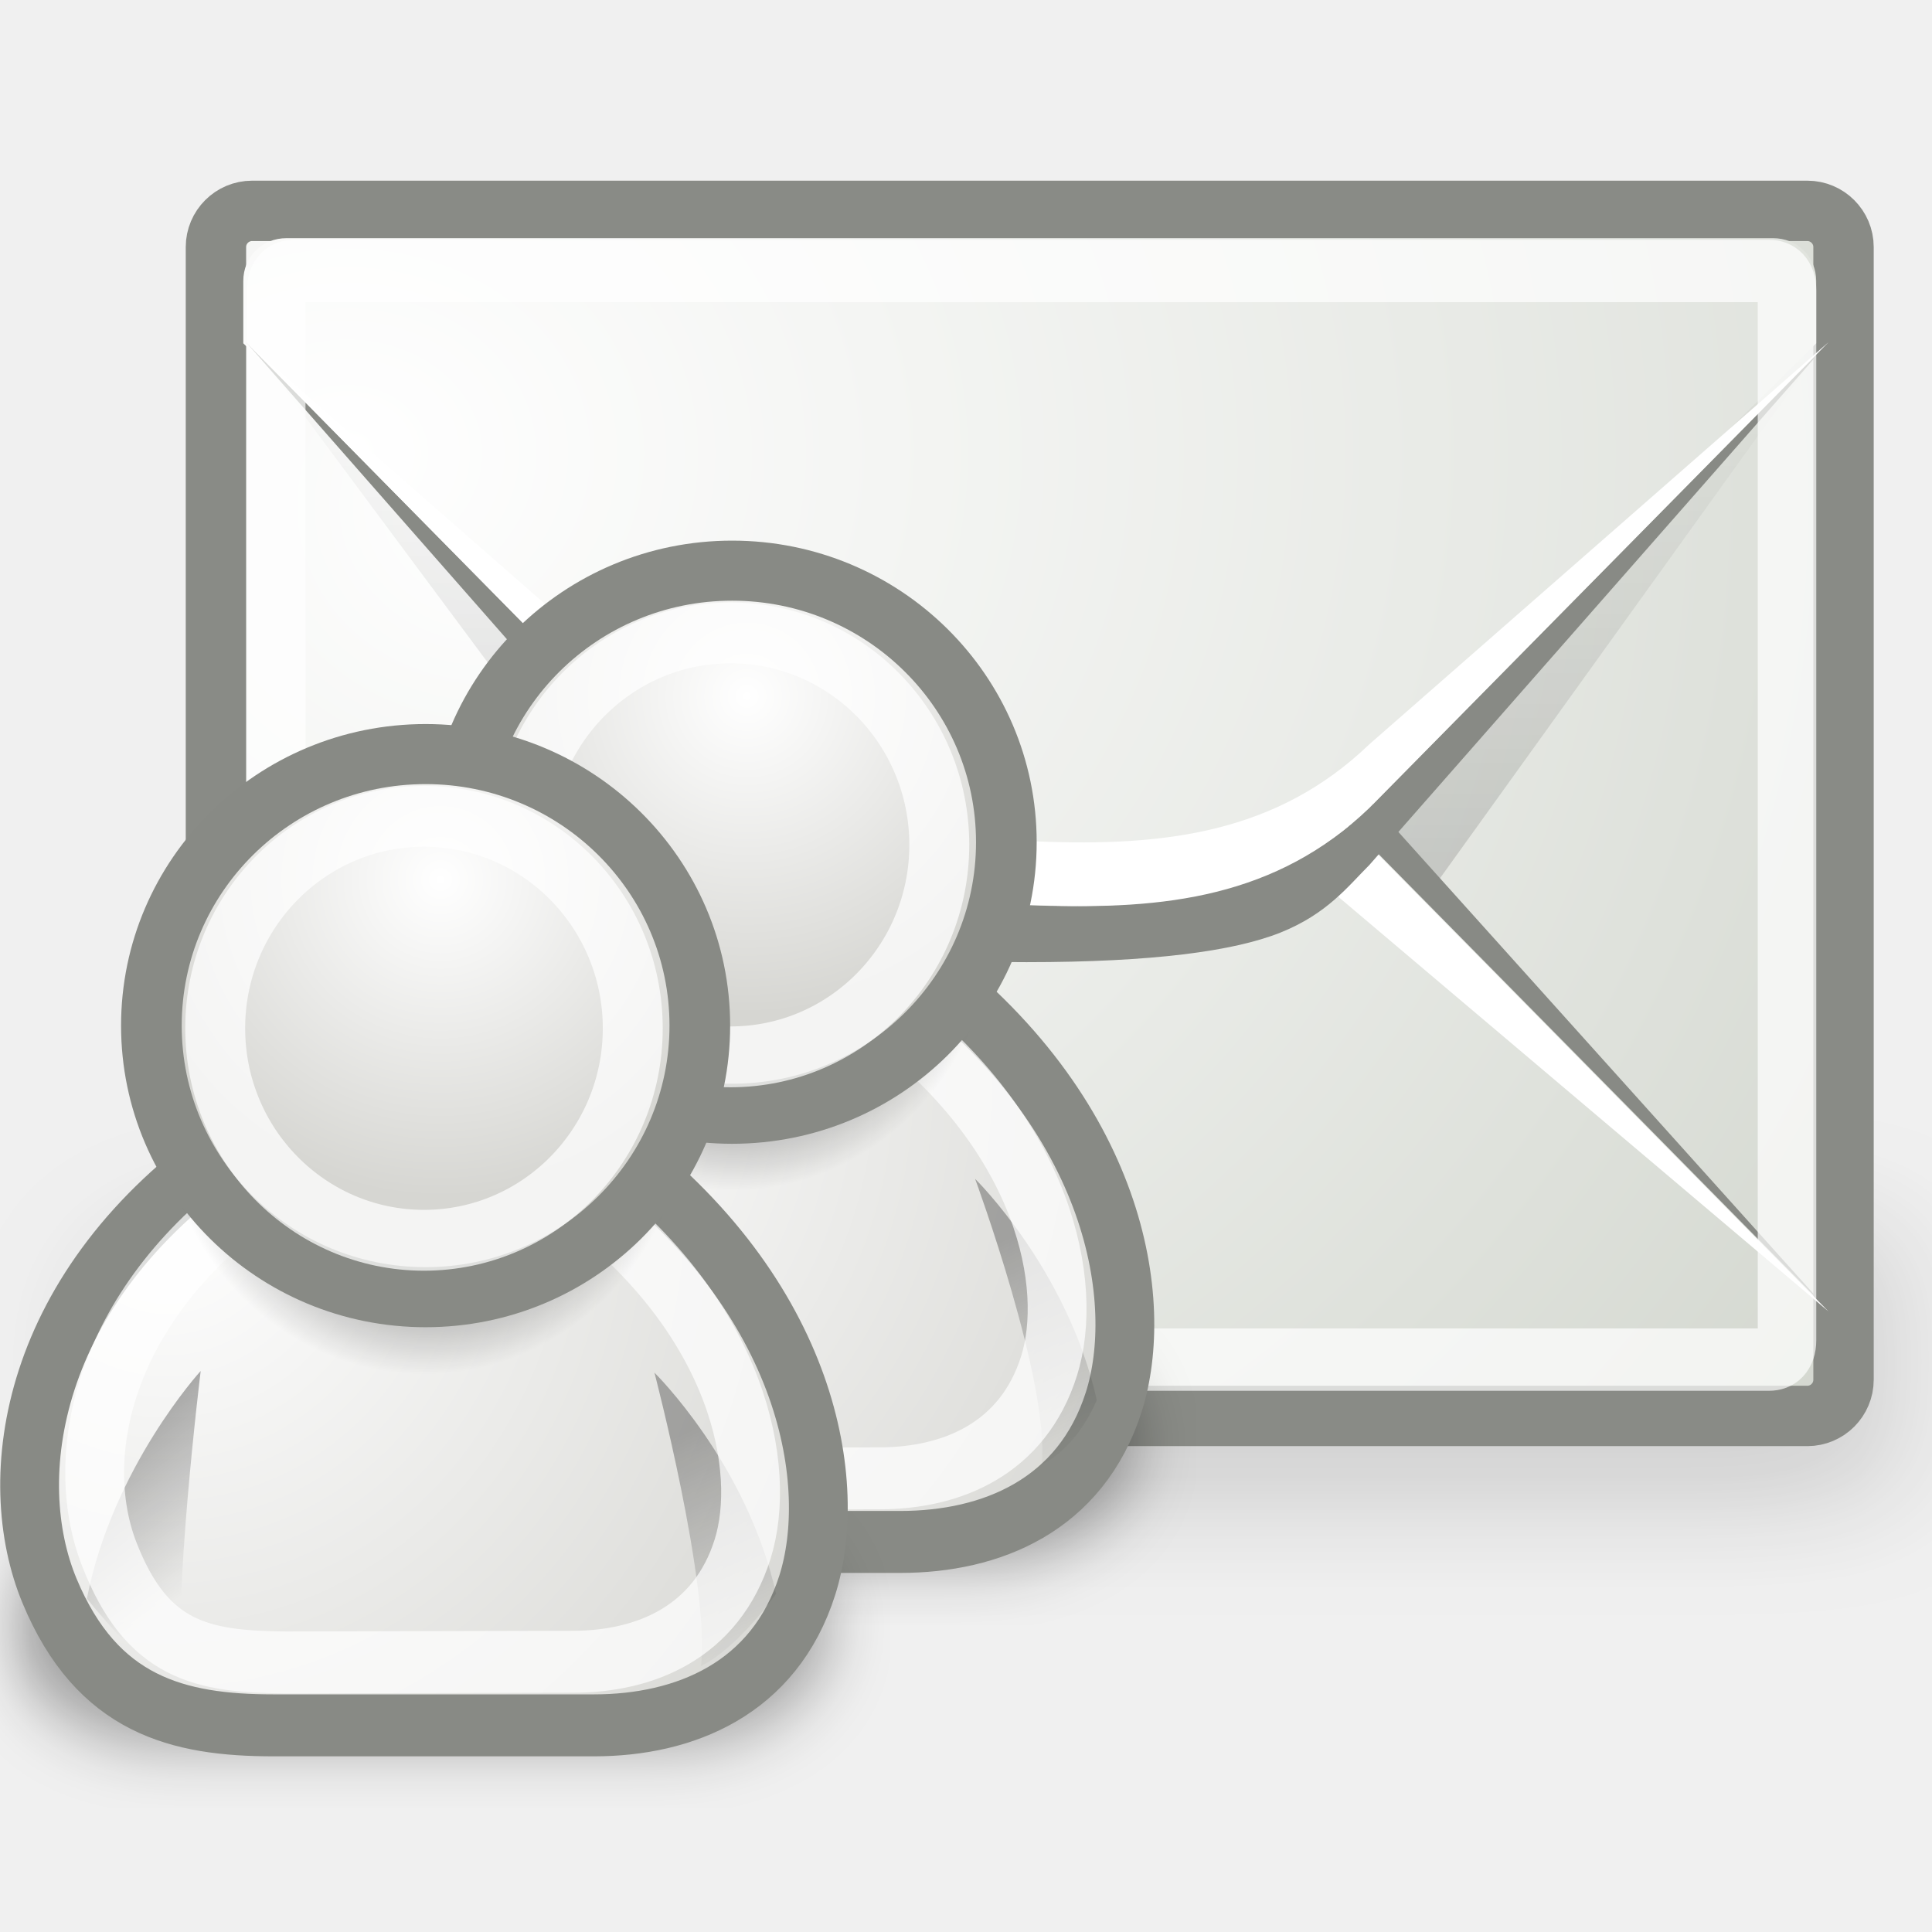
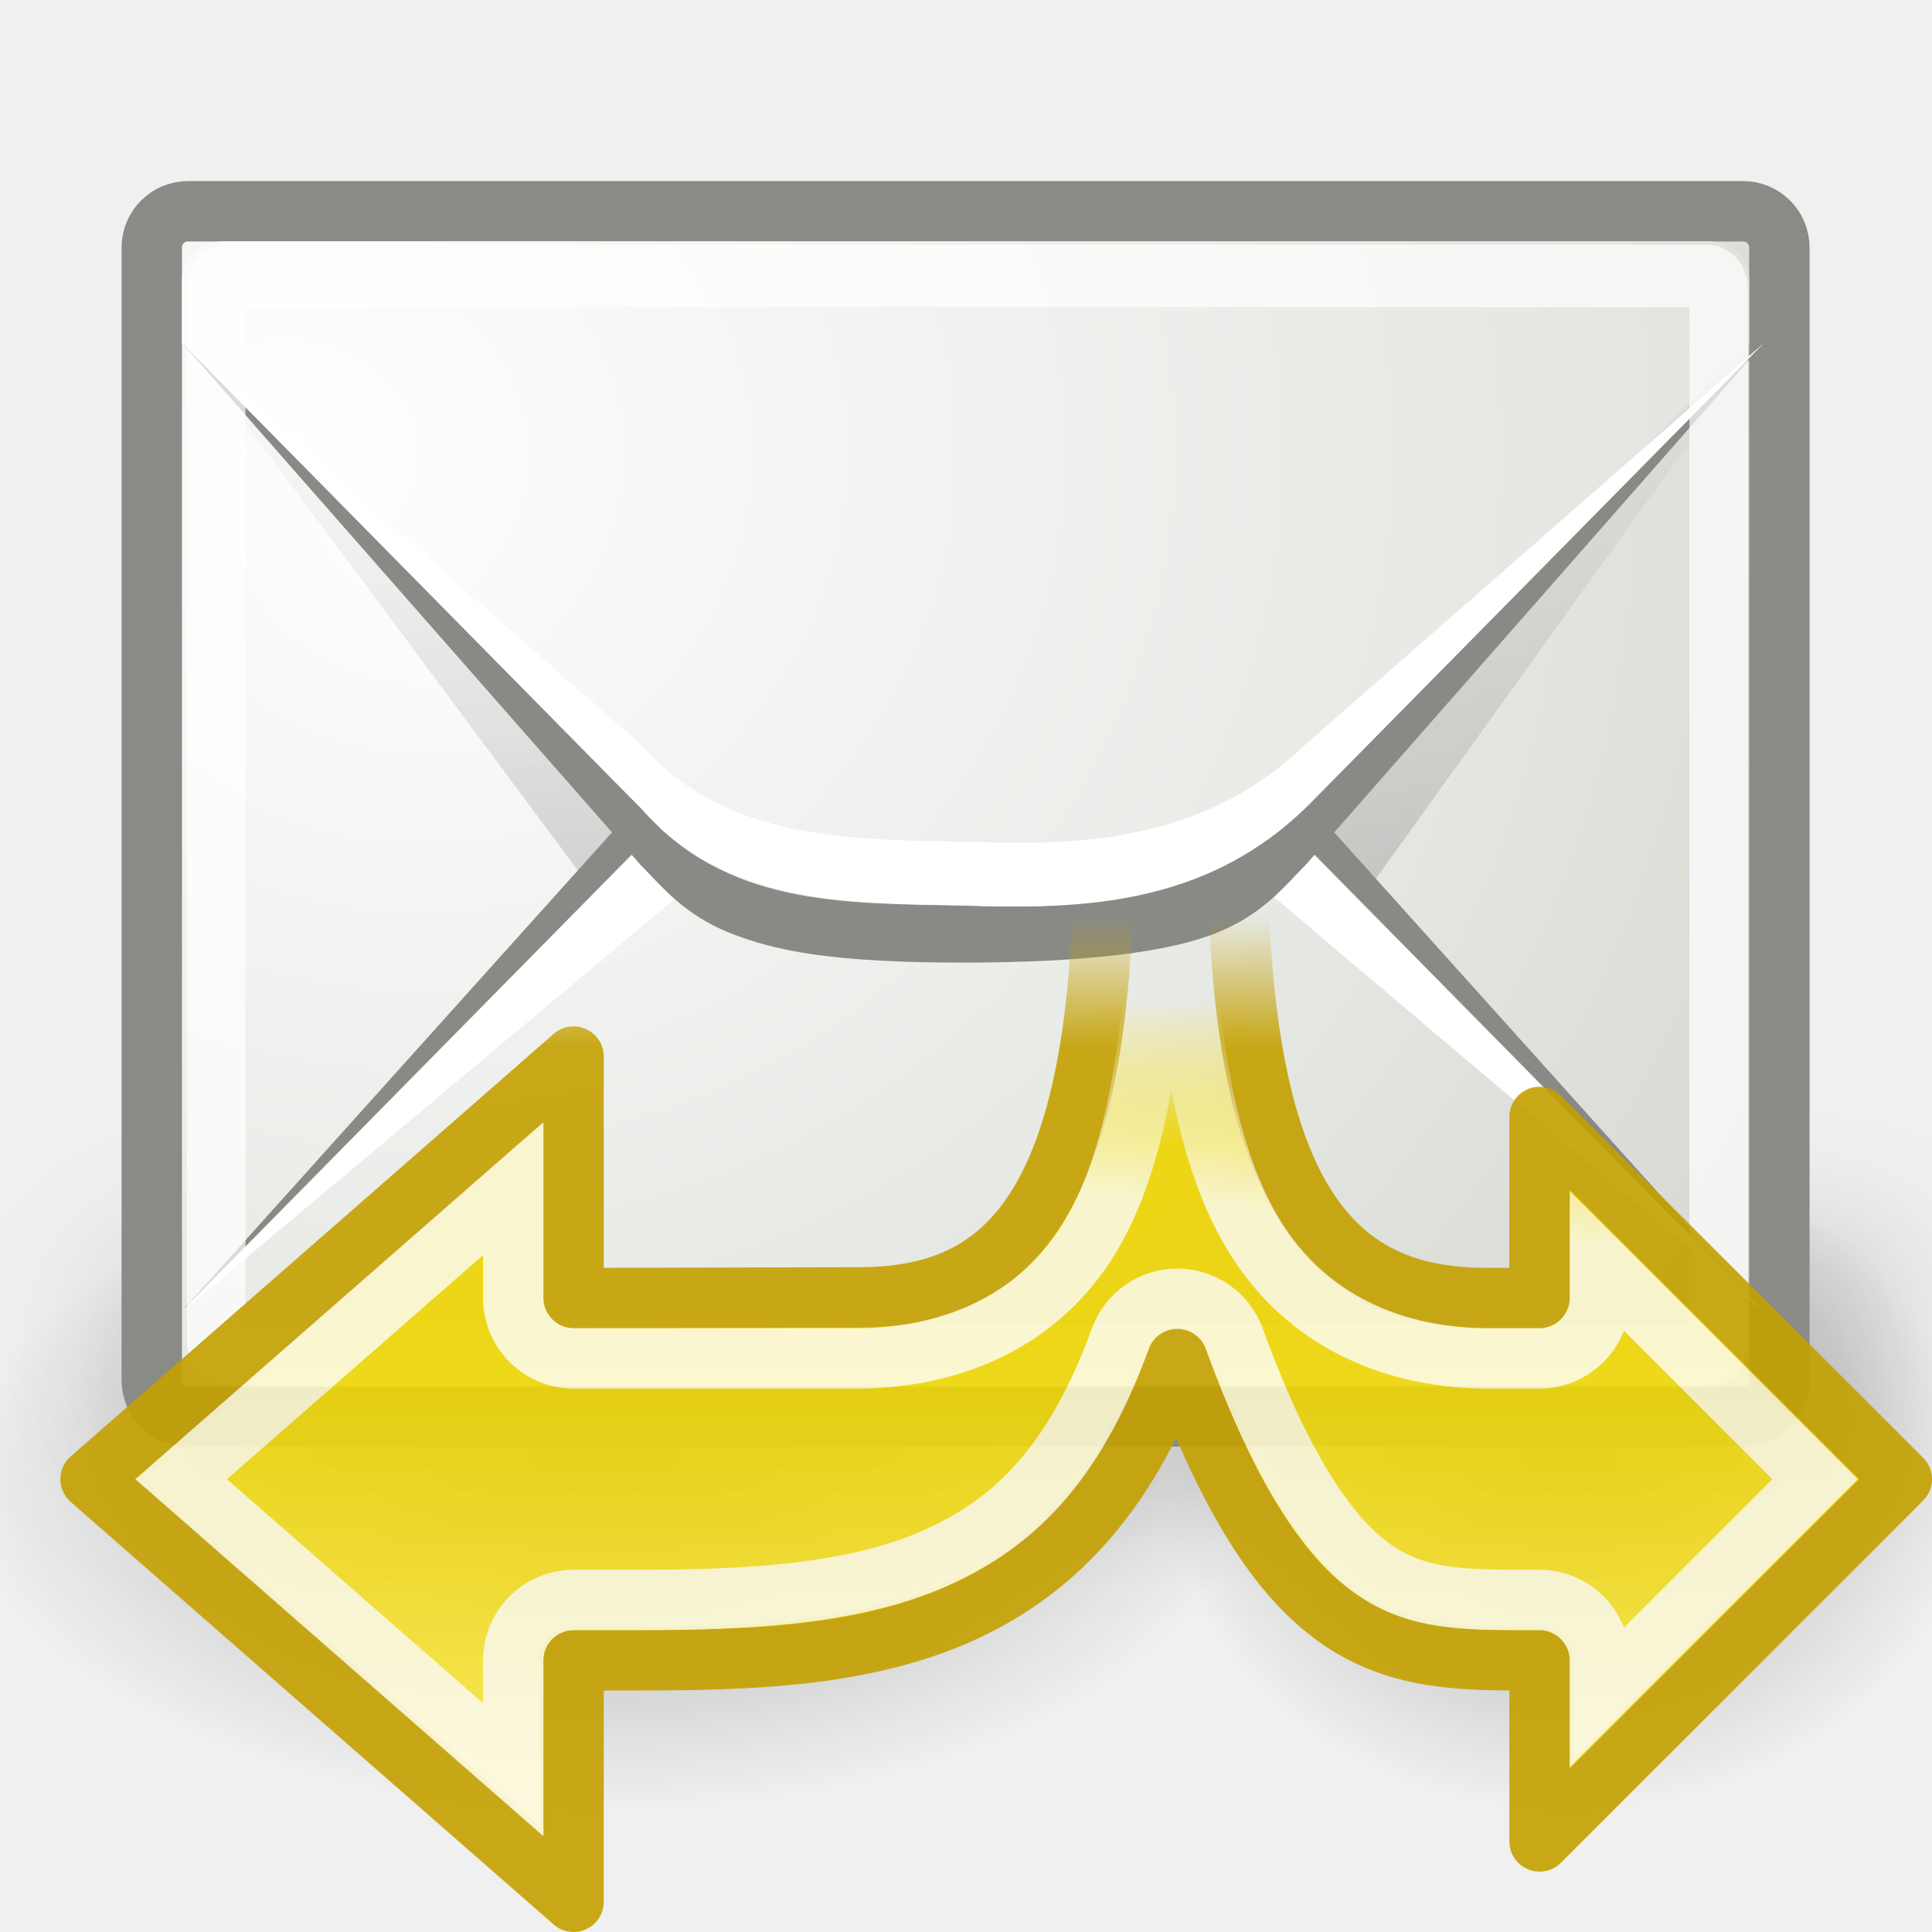
- <svg xmlns="http://www.w3.org/2000/svg" xmlns:xlink="http://www.w3.org/1999/xlink" width="32" height="32" id="svg4337" version="1.0">
-   <defs id="defs4339">
-     <linearGradient id="linearGradient3816">
-       <stop id="stop3818" offset="0" style="stop-color:#000000;stop-opacity:1;" />
-       <stop id="stop3820" offset="1" style="stop-color:#000000;stop-opacity:0;" />
+ <svg xmlns="http://www.w3.org/2000/svg" xmlns:xlink="http://www.w3.org/1999/xlink" width="32" height="32" id="svg2" version="1.0">
+   <defs id="defs4">
+     <linearGradient id="linearGradient12243">
+       <stop style="stop-color:#ffffff;stop-opacity:1;" offset="0" id="stop12245" />
+       <stop style="stop-color:#ffffff;stop-opacity:0;" offset="1" id="stop12247" />
    </linearGradient>
-     <linearGradient id="linearGradient4356">
-       <stop id="stop4358" offset="0" style="stop-color:#000000;stop-opacity:1;" />
-       <stop id="stop4360" offset="1" style="stop-color:#000000;stop-opacity:0;" />
+     <linearGradient id="linearGradient12209">
+       <stop style="stop-color:#fce94f;stop-opacity:1;" offset="0" id="stop12211" />
+       <stop style="stop-color:#fce94f;stop-opacity:0;" offset="1" id="stop12213" />
    </linearGradient>
-     <linearGradient id="linearGradient4562">
-       <stop id="stop4564" offset="0" style="stop-color:#ffffff;stop-opacity:1;" />
-       <stop id="stop4566" offset="1" style="stop-color:#d6d6d2;stop-opacity:1;" />
-     </linearGradient>
-     <filter id="filter5655" height="1.567" y="-0.283" width="1.152" x="-0.076">
-       <feGaussianBlur id="feGaussianBlur5657" stdDeviation="1.453" />
-     </filter>
    <filter x="-0.1" width="1.201" y="-0.387" height="1.775" id="filter5672">
      <feGaussianBlur stdDeviation="77.343" id="feGaussianBlur5674" />
    </filter>
-     <linearGradient id="linearGradient7063">
-       <stop style="stop-color:#000000;stop-opacity:1;" offset="0" id="stop7065" />
-       <stop style="stop-color:#000000;stop-opacity:0;" offset="1" id="stop7067" />
+     <linearGradient id="linearGradient8542">
+       <stop style="stop-color:#c4a000;stop-opacity:1" offset="0" id="stop8544" />
+       <stop style="stop-color:#c4a000;stop-opacity:0" offset="1" id="stop8546" />
+     </linearGradient>
+     <linearGradient id="linearGradient8536">
+       <stop style="stop-color:#edd400;stop-opacity:1" offset="0" id="stop8538" />
+       <stop style="stop-color:#edd400;stop-opacity:0" offset="1" id="stop8540" />
+     </linearGradient>
+     <linearGradient id="linearGradient8291">
+       <stop style="stop-color:#000000;stop-opacity:1;" offset="0" id="stop8293" />
+       <stop style="stop-color:#000000;stop-opacity:0;" offset="1" id="stop8295" />
    </linearGradient>
    <linearGradient id="linearGradient6945">
-       <stop style="stop-color:#ffffff;stop-opacity:1" offset="0" id="stop6947" />
-       <stop style="stop-color:#d3d7cf;stop-opacity:1" offset="1" id="stop6949" />
+       <stop id="stop6947" offset="0" style="stop-color:#ffffff;stop-opacity:1" />
+       <stop id="stop6949" offset="1" style="stop-color:#d3d7cf;stop-opacity:1" />
    </linearGradient>
-     <radialGradient xlink:href="#linearGradient6945" id="radialGradient5737" gradientUnits="userSpaceOnUse" gradientTransform="matrix(1.507831,0,0,1.394058,19.15819,-13.75871)" cx="12.5" cy="15.928" fx="12.5" fy="15.928" r="18.5" />
-     <linearGradient xlink:href="#linearGradient7063" id="linearGradient5739" gradientUnits="userSpaceOnUse" gradientTransform="matrix(0.7488389,0,0,0.7459035,28.77059,-5.830838)" x1="12.875" y1="35.314" x2="12.875" y2="15.75" />
-     <radialGradient xlink:href="#linearGradient6945" id="radialGradient5741" gradientUnits="userSpaceOnUse" gradientTransform="matrix(2.608324,0,0,2.218814,-74.94138,-118.618)" cx="13.107" cy="61.48" fx="13.107" fy="61.48" r="18.5" />
-     <radialGradient xlink:href="#linearGradient4562" id="radialGradient5856" gradientUnits="userSpaceOnUse" gradientTransform="matrix(1.359735,0,-3.3533788e-8,1.366395,-9.245038,-9.871365)" cx="12.999" cy="18.428" fx="12.999" fy="18.428" r="17.986" />
-     <linearGradient xlink:href="#linearGradient4356" id="linearGradient5858" gradientUnits="userSpaceOnUse" gradientTransform="matrix(-1.308485,0.281154,0.281154,1.308485,56.98075,-16.93839)" x1="30.07" y1="23.335" x2="29.042" y2="28.536" />
-     <linearGradient xlink:href="#linearGradient4356" id="linearGradient5860" gradientUnits="userSpaceOnUse" gradientTransform="matrix(1.3161,0.243028,-0.243028,1.3161,-9.262129,-16.07396)" x1="14.563" y1="24.458" x2="19.142" y2="29.001" />
-     <radialGradient xlink:href="#linearGradient3816" id="radialGradient5862" gradientUnits="userSpaceOnUse" cx="31.113" cy="19.009" fx="31.113" fy="19.009" r="8.662" />
-     <radialGradient xlink:href="#linearGradient4562" id="radialGradient5864" gradientUnits="userSpaceOnUse" gradientTransform="matrix(0.558489,0,-1.377346e-8,0.563387,14.87134,4.364123)" cx="29.922" cy="17.728" fx="29.922" fy="17.728" r="17.986" />
-     <radialGradient xlink:href="#linearGradient4562" id="radialGradient5890" gradientUnits="userSpaceOnUse" gradientTransform="matrix(1.359735,0,-3.3533788e-8,1.366395,-9.245038,-9.871365)" cx="12.999" cy="19.786" fx="12.999" fy="19.786" r="17.986" />
-     <linearGradient xlink:href="#linearGradient4356" id="linearGradient5892" gradientUnits="userSpaceOnUse" gradientTransform="matrix(-1.308485,0.281154,0.281154,1.308485,57.41196,-17.2385)" x1="30.07" y1="23.335" x2="29.042" y2="28.536" />
-     <linearGradient xlink:href="#linearGradient4356" id="linearGradient5894" gradientUnits="userSpaceOnUse" gradientTransform="matrix(1.3161,0.243028,-0.243028,1.3161,-9.262129,-16.07396)" x1="14.563" y1="24.458" x2="19.142" y2="29.001" />
-     <radialGradient xlink:href="#linearGradient3816" id="radialGradient5896" gradientUnits="userSpaceOnUse" cx="31.113" cy="19.009" fx="31.113" fy="19.009" r="8.662" />
-     <radialGradient xlink:href="#linearGradient4562" id="radialGradient5898" gradientUnits="userSpaceOnUse" gradientTransform="matrix(0.558489,0,-1.377346e-8,0.563387,14.87134,4.364123)" cx="29.922" cy="17.728" fx="29.922" fy="17.728" r="17.986" />
+     <linearGradient id="linearGradient7063">
+       <stop id="stop7065" offset="0" style="stop-color:#000000;stop-opacity:1;" />
+       <stop id="stop7067" offset="1" style="stop-color:#000000;stop-opacity:0;" />
+     </linearGradient>
+     <radialGradient xlink:href="#linearGradient6945" id="radialGradient12127" gradientUnits="userSpaceOnUse" gradientTransform="matrix(1.507831,0,0,1.394058,19.15819,-13.75871)" cx="12.5" cy="15.928" fx="12.5" fy="15.928" r="18.5" />
+     <linearGradient xlink:href="#linearGradient7063" id="linearGradient12129" gradientUnits="userSpaceOnUse" gradientTransform="matrix(0.7488389,0,0,0.7459035,28.77059,-5.830838)" x1="12.875" y1="35.314" x2="12.875" y2="15.75" />
+     <radialGradient xlink:href="#linearGradient6945" id="radialGradient12131" gradientUnits="userSpaceOnUse" gradientTransform="matrix(2.608324,0,0,2.218814,-74.94138,-118.618)" cx="13.107" cy="61.48" fx="13.107" fy="61.48" r="18.5" />
+     <linearGradient xlink:href="#linearGradient8536" id="linearGradient12156" gradientUnits="userSpaceOnUse" gradientTransform="matrix(0.7415562,0,0,-0.7415562,-6.561672,32.24156)" x1="37.3" y1="17.94" x2="37.3" y2="21.089" />
+     <linearGradient xlink:href="#linearGradient8542" id="linearGradient12158" gradientUnits="userSpaceOnUse" gradientTransform="matrix(0.7415562,0,0,-0.7415562,-6.561672,32.24156)" x1="35.532" y1="20.082" x2="35.532" y2="23.002" />
+     <linearGradient xlink:href="#linearGradient12209" id="linearGradient12215" x1="8.375" y1="30.25" x2="8.375" y2="22.433" gradientUnits="userSpaceOnUse" />
+     <linearGradient xlink:href="#linearGradient12243" id="linearGradient12249" x1="19.622" y1="19.935" x2="19.942" y2="16.632" gradientUnits="userSpaceOnUse" />
+     <radialGradient xlink:href="#linearGradient8291" id="radialGradient12328" gradientUnits="userSpaceOnUse" gradientTransform="matrix(1,0,0,0.2458842,0,31.06512)" cx="22.738" cy="41.194" fx="22.738" fy="41.194" r="14.738" />
+     <radialGradient xlink:href="#linearGradient8291" id="radialGradient12330" gradientUnits="userSpaceOnUse" gradientTransform="matrix(1,0,0,0.2458842,0,31.06512)" cx="22.738" cy="41.194" fx="22.738" fy="41.194" r="14.738" />
  </defs>
  <g id="layer1">
-     <g id="g5725" transform="translate(-29.93645,-6.25e-2)">
-       <g transform="matrix(1.702322e-2,0,0,1.0454988e-2,62.0701,22.17488)" id="g6055" style="opacity:0.7;display:inline">
-         <rect transform="matrix(0.9496952,0,0,1,-43.33291,0)" ry="198.344" rx="113.127" y="-197.044" x="-1814.411" height="479.33" width="1849.951" id="rect5019" style="opacity:0.179;fill:#000000;fill-opacity:1;stroke:none;stroke-width:2;stroke-linecap:butt;stroke-linejoin:miter;stroke-miterlimit:4;stroke-dasharray:none;stroke-dashoffset:0;stroke-opacity:1;filter:url(#filter5672)" />
+     <g id="g9812" transform="matrix(-1,0,0,1,7,-8)" />
+     <g id="g12322" style="opacity:0.3" transform="matrix(0.6666666,0,0,1.1,0.6666676,-19.49999)">
+       <path transform="matrix(0.678503,0,0,1.379721,22.57198,-16.83634)" d="M 37.477 41.194 A 14.738 3.624 0 1 1  8,41.194 A 14.738 3.624 0 1 1  37.477 41.194 z" id="path12324" style="opacity:1;fill:url(#radialGradient12328);fill-opacity:1;fill-rule:evenodd;stroke:none;stroke-width:1;stroke-linecap:round;stroke-linejoin:round;stroke-miterlimit:4;stroke-dasharray:none;stroke-dashoffset:0.7;stroke-opacity:1" />
+       <path transform="matrix(1.085605,0,0,1.379721,-10.68483,-16.83634)" d="M 37.477 41.194 A 14.738 3.624 0 1 1  8,41.194 A 14.738 3.624 0 1 1  37.477 41.194 z" id="path12326" style="opacity:1;fill:url(#radialGradient12330);fill-opacity:1;fill-rule:evenodd;stroke:none;stroke-width:1;stroke-linecap:round;stroke-linejoin:round;stroke-miterlimit:4;stroke-dasharray:none;stroke-dashoffset:0.7;stroke-opacity:1" />
+     </g>
+     <g id="g12105" transform="translate(-30.99908,-5.5455e-2)">
+       <g transform="matrix(1.702322e-2,0,0,1.0454988e-2,62.0701,22.17488)" id="g12107" style="opacity:0.7;display:inline">
+         <rect transform="matrix(0.9496952,0,0,1,15.41038,0)" ry="198.344" rx="113.127" y="-197.044" x="-1814.411" height="479.33" width="1849.951" id="rect12109" style="opacity:0.179;fill:#000000;fill-opacity:1;stroke:none;stroke-width:2;stroke-linecap:butt;stroke-linejoin:miter;stroke-miterlimit:4;stroke-dasharray:none;stroke-dashoffset:0;stroke-opacity:1;filter:url(#filter5672)" />
      </g>
-       <rect ry="0.6" rx="0.6" y="3.555" x="33.513" height="19.96" width="26.958" id="rect6058" style="opacity:1;fill:url(#radialGradient5737);fill-opacity:1;fill-rule:evenodd;stroke:#888a85;stroke-width:1;stroke-linecap:butt;stroke-linejoin:miter;stroke-miterlimit:4;stroke-dasharray:none;stroke-dashoffset:0.7;stroke-opacity:0.992" />
-       <path id="path7055" d="M 34.691,3.819 C 34.28,3.819 33.966,4.132 33.966,4.542 L 33.966,5.591 L 40.643,14.57 L 41.618,13.306 C 41.969,12.956 42.318,12.497 43.092,12.187 C 43.867,11.878 45.027,11.698 47.117,11.698 C 49.199,11.698 50.366,11.878 51.142,12.187 C 51.918,12.497 52.264,12.955 52.616,13.306 L 53.768,14.636 L 60.269,5.591 L 60.269,4.542 C 60.269,4.132 59.955,3.819 59.543,3.819 L 34.691,3.819 z " style="opacity:0.231;fill:url(#linearGradient5739);fill-opacity:1;fill-rule:evenodd;stroke:none;stroke-width:0.9;stroke-linecap:butt;stroke-linejoin:round;stroke-miterlimit:4;stroke-opacity:1" />
-       <path id="path7039" d="M 34.012,21.768 L 41.618,13.306 C 41.969,12.956 42.318,12.497 43.092,12.187 C 43.867,11.878 45.027,11.698 47.117,11.698 C 49.199,11.698 50.366,11.878 51.142,12.187 C 51.918,12.497 52.264,12.955 52.616,13.306 L 60.222,21.768 L 52.616,14.052 C 51.086,12.583 49.233,12.357 47.117,12.444 C 45.117,12.481 43.025,12.444 41.618,14.052 L 34.012,21.768 z " style="fill:#888a85;fill-opacity:1;fill-rule:evenodd;stroke:none;stroke-width:0.9;stroke-linecap:butt;stroke-linejoin:round;stroke-miterlimit:4;stroke-dasharray:none;stroke-opacity:1" />
-       <path id="path7049" d="M 34.012,21.784 L 42.17,14.947 C 43.578,13.338 45.117,13.243 47.117,13.206 C 49.233,13.119 50.555,13.433 52.086,14.902 L 60.222,21.784 L 52.616,14.068 C 51.086,12.599 49.233,12.373 47.117,12.46 C 45.117,12.497 43.025,12.46 41.618,14.068 L 34.012,21.784 z " style="fill:#ffffff;fill-opacity:1;fill-rule:evenodd;stroke:none;stroke-width:0.9;stroke-linecap:butt;stroke-linejoin:round;stroke-miterlimit:4;stroke-dasharray:none;stroke-opacity:1" />
-       <path transform="matrix(0.7417215,0,0,0.7335068,65.90604,-5.482956)" d="M -42.094,12.938 C -42.643,12.938 -43.062,13.357 -43.062,13.906 L -43.062,15.312 L -32.188,26.188 C -31.66,26.715 -31.377,27.129 -30.531,27.469 C -29.685,27.808 -28.235,28.062 -25.5,28.062 C -22.777,28.063 -21.318,27.809 -20.469,27.469 C -19.619,27.129 -19.339,26.714 -18.812,26.188 L -7.938,15.312 L -7.938,13.906 C -7.938,13.357 -8.357,12.938 -8.906,12.938 L -42.094,12.938 z " id="path7045" style="fill:url(#radialGradient5741);fill-opacity:1;fill-rule:evenodd;stroke:none;stroke-width:0.9;stroke-linecap:butt;stroke-linejoin:round;stroke-miterlimit:4;stroke-dasharray:none;stroke-opacity:1" />
-       <path id="path7031" d="M 34.012,5.731 L 41.618,14.391 C 41.969,14.741 42.318,15.2 43.092,15.51 C 43.867,15.819 44.85,15.999 46.94,15.999 C 49.022,15.999 50.366,15.819 51.142,15.51 C 51.918,15.2 52.264,14.742 52.616,14.391 L 60.222,5.731 L 52.616,13.446 C 51.086,14.915 49.056,15.141 46.94,15.054 C 44.94,15.018 43.025,15.055 41.618,13.446 L 34.012,5.731 z " style="fill:#888a85;fill-opacity:1;fill-rule:evenodd;stroke:none;stroke-width:0.9;stroke-linecap:butt;stroke-linejoin:round;stroke-miterlimit:4;stroke-dasharray:none;stroke-opacity:1" />
-       <path id="path7037" d="M 34.012,5.731 L 41.618,12.391 C 43.025,13.999 45.117,13.962 47.117,13.999 C 49.233,14.086 51.086,13.86 52.616,12.391 L 60.222,5.731 L 52.616,13.446 C 51.086,14.915 49.233,15.141 47.117,15.054 C 45.117,15.018 43.025,15.055 41.618,13.446 L 34.012,5.731 z " style="fill:#ffffff;fill-opacity:1;fill-rule:evenodd;stroke:none;stroke-width:0.9;stroke-linecap:butt;stroke-linejoin:round;stroke-miterlimit:4;stroke-dasharray:none;stroke-opacity:1" />
-       <path transform="matrix(0.7359712,0,0,0.7839469,29.72807,-38.9577)" d="M 6.906,55.5 C 6.65,55.5 6.5,55.65 6.5,55.906 L 6.5,78.094 C 6.5,78.35 6.65,78.5 6.906,78.5 L 40.094,78.5 C 40.35,78.5 40.5,78.35 40.5,78.094 L 40.5,55.906 C 40.5,55.65 40.35,55.5 40.094,55.5 L 6.906,55.5 z " id="path7053" style="opacity:0.7;fill:none;fill-opacity:1;fill-rule:evenodd;stroke:#ffffff;stroke-width:1.317;stroke-linecap:butt;stroke-linejoin:round;stroke-miterlimit:4;stroke-dasharray:none;stroke-dashoffset:0.7;stroke-opacity:0.992" />
+       <rect ry="0.6" rx="0.6" y="3.555" x="33.513" height="19.96" width="26.958" id="rect12111" style="opacity:1;fill:url(#radialGradient12127);fill-opacity:1;fill-rule:evenodd;stroke:#888a85;stroke-width:1;stroke-linecap:butt;stroke-linejoin:miter;stroke-miterlimit:4;stroke-dasharray:none;stroke-dashoffset:0.7;stroke-opacity:0.992" />
+       <path id="path12113" d="M 34.691,3.819 C 34.28,3.819 33.966,4.132 33.966,4.542 L 33.966,5.591 L 40.643,14.57 L 41.618,13.306 C 41.969,12.956 42.318,12.497 43.092,12.187 C 43.867,11.878 45.027,11.698 47.117,11.698 C 49.199,11.698 50.366,11.878 51.142,12.187 C 51.918,12.497 52.264,12.955 52.616,13.306 L 53.768,14.636 L 60.269,5.591 L 60.269,4.542 C 60.269,4.132 59.955,3.819 59.543,3.819 L 34.691,3.819 z " style="opacity:0.231;fill:url(#linearGradient12129);fill-opacity:1;fill-rule:evenodd;stroke:none;stroke-width:0.9;stroke-linecap:butt;stroke-linejoin:round;stroke-miterlimit:4;stroke-opacity:1" />
+       <path id="path12115" d="M 34.012,21.768 L 41.618,13.306 C 41.969,12.956 42.318,12.497 43.092,12.187 C 43.867,11.878 45.027,11.698 47.117,11.698 C 49.199,11.698 50.366,11.878 51.142,12.187 C 51.918,12.497 52.264,12.955 52.616,13.306 L 60.222,21.768 L 52.616,14.052 C 51.086,12.583 49.233,12.357 47.117,12.444 C 45.117,12.481 43.025,12.444 41.618,14.052 L 34.012,21.768 z " style="fill:#888a85;fill-opacity:1;fill-rule:evenodd;stroke:none;stroke-width:0.9;stroke-linecap:butt;stroke-linejoin:round;stroke-miterlimit:4;stroke-dasharray:none;stroke-opacity:1" />
+       <path id="path12117" d="M 34.012,21.784 L 42.17,14.947 C 43.578,13.338 45.117,13.243 47.117,13.206 C 49.233,13.119 50.555,13.433 52.086,14.902 L 60.222,21.784 L 52.616,14.068 C 51.086,12.599 49.233,12.373 47.117,12.46 C 45.117,12.497 43.025,12.46 41.618,14.068 L 34.012,21.784 z " style="fill:#ffffff;fill-opacity:1;fill-rule:evenodd;stroke:none;stroke-width:0.9;stroke-linecap:butt;stroke-linejoin:round;stroke-miterlimit:4;stroke-dasharray:none;stroke-opacity:1" />
+       <path transform="matrix(0.7417215,0,0,0.7335068,65.90604,-5.482956)" d="M -42.094,13 C -42.609,13 -43,13.391 -43,13.906 L -43,15.312 L -32.156,26.156 C -31.625,26.687 -31.333,27.072 -30.5,27.406 C -29.667,27.741 -28.231,28 -25.5,28 C -22.781,28 -21.337,27.741 -20.5,27.406 C -19.663,27.072 -19.374,26.686 -18.844,26.156 L -8,15.312 L -8,13.906 C -8,13.391 -8.391,13 -8.906,13 L -42.094,13 z " id="path12119" style="fill:url(#radialGradient12131);fill-opacity:1;fill-rule:evenodd;stroke:none;stroke-width:0.9;stroke-linecap:butt;stroke-linejoin:round;stroke-miterlimit:4;stroke-dasharray:none;stroke-opacity:1" />
+       <path id="path12121" d="M 34.012,5.731 L 41.618,14.391 C 41.969,14.741 42.318,15.2 43.092,15.51 C 43.867,15.819 44.85,15.999 46.94,15.999 C 49.022,15.999 50.366,15.819 51.142,15.51 C 51.918,15.2 52.264,14.742 52.616,14.391 L 60.222,5.731 L 52.616,13.446 C 51.086,14.915 49.056,15.141 46.94,15.054 C 44.94,15.018 43.025,15.055 41.618,13.446 L 34.012,5.731 z " style="fill:#888a85;fill-opacity:1;fill-rule:evenodd;stroke:none;stroke-width:0.9;stroke-linecap:butt;stroke-linejoin:round;stroke-miterlimit:4;stroke-dasharray:none;stroke-opacity:1" />
+       <path id="path12123" d="M 34.012,5.731 L 41.618,12.391 C 43.025,13.999 45.117,13.962 47.117,13.999 C 49.233,14.086 51.086,13.86 52.616,12.391 L 60.222,5.731 L 52.616,13.446 C 51.086,14.915 49.233,15.141 47.117,15.054 C 45.117,15.018 43.025,15.055 41.618,13.446 L 34.012,5.731 z " style="fill:#ffffff;fill-opacity:1;fill-rule:evenodd;stroke:none;stroke-width:0.9;stroke-linecap:butt;stroke-linejoin:round;stroke-miterlimit:4;stroke-dasharray:none;stroke-opacity:1" />
+       <path transform="matrix(0.7359712,0,0,0.7839469,29.72807,-38.9577)" d="M 6.906,55.594 C 6.695,55.594 6.594,55.695 6.594,55.906 L 6.594,78.094 C 6.594,78.305 6.695,78.406 6.906,78.406 L 40.094,78.406 C 40.305,78.406 40.406,78.305 40.406,78.094 L 40.406,55.906 C 40.406,55.695 40.305,55.594 40.094,55.594 L 6.906,55.594 z " id="path12125" style="opacity:0.7;fill:none;fill-opacity:1;fill-rule:evenodd;stroke:#ffffff;stroke-width:1.317;stroke-linecap:butt;stroke-linejoin:round;stroke-miterlimit:4;stroke-dasharray:none;stroke-dashoffset:0.7;stroke-opacity:0.992" />
    </g>
-     <g id="g5866" transform="translate(30.48874,8.539529)">
-       <g id="g5868" transform="matrix(0.5435283,0,0,0.5727168,-27.23354,-0.4682482)">
-         <g style="display:inline" id="g5870" />
-         <g style="display:inline" id="g5872">
-           <rect transform="matrix(0.6515106,0,0,0.6529519,0.2372492,1.157736)" ry="7.342" rx="7.359" y="35.449" x="5.303" height="10.253" width="38.184" id="rect5874" style="opacity:0.349;color:#000000;fill:#000000;fill-opacity:1;fill-rule:nonzero;stroke:none;stroke-width:0.3;stroke-linecap:butt;stroke-linejoin:miter;marker:none;marker-start:none;marker-mid:none;marker-end:none;stroke-miterlimit:10;stroke-dasharray:none;stroke-dashoffset:0;stroke-opacity:1;visibility:visible;display:block;overflow:visible;filter:url(#filter5655);enable-background:accumulate" />
-           <path id="path5876" d="M 11.693,30.5 L 21.449,30.5 C 24.213,30.5 26.949,29.447 27.953,26.446 C 28.905,23.595 28.115,18.168 21.936,13.775 L 10.392,13.775 C 4.213,17.83 3.441,23.375 4.863,26.614 C 6.313,29.915 8.766,30.5 11.693,30.5 z " style="opacity:1;color:#000000;fill:url(#radialGradient5890);fill-opacity:1;fill-rule:evenodd;stroke:#888a85;stroke-width:1.792px;stroke-linecap:round;stroke-linejoin:round;marker:none;marker-start:none;marker-mid:none;marker-end:none;stroke-miterlimit:4;stroke-dasharray:none;stroke-dashoffset:0;stroke-opacity:1;visibility:visible;display:inline;overflow:visible" />
-           <path style="opacity:0.291;color:#000000;fill:url(#linearGradient5892);fill-opacity:1;fill-rule:evenodd;stroke:none;stroke-width:1px;stroke-linecap:round;stroke-linejoin:round;marker:none;marker-start:none;marker-mid:none;marker-end:none;stroke-miterlimit:4;stroke-dasharray:none;stroke-dashoffset:0;stroke-opacity:1;visibility:visible;display:inline;overflow:visible" d="M 25.751,28.265 C 26.899,27.722 27.433,26.394 27.433,26.394 C 26.539,22.616 23.726,20 23.726,20 C 23.726,20 26.024,25.927 25.751,28.265 z " id="path5878" />
-           <path id="path5880" d="M 7.684,28.572 C 6.521,28.062 6,26.835 6,26.835 C 6.784,23.033 9.468,20.251 9.468,20.251 C 9.468,20.251 7.343,26.242 7.684,28.572 z " style="opacity:0.549;color:#000000;fill:url(#linearGradient5894);fill-opacity:1;fill-rule:evenodd;stroke:none;stroke-width:1px;stroke-linecap:round;stroke-linejoin:round;marker:none;marker-start:none;marker-mid:none;marker-end:none;stroke-miterlimit:4;stroke-dasharray:none;stroke-dashoffset:0;stroke-opacity:1;visibility:visible;display:inline;overflow:visible" />
-           <path style="opacity:0.716;color:#000000;fill:none;fill-opacity:1;fill-rule:evenodd;stroke:#ffffff;stroke-width:1.792px;stroke-linecap:round;stroke-linejoin:round;marker:none;marker-start:none;marker-mid:none;marker-end:none;stroke-miterlimit:4;stroke-dasharray:none;stroke-dashoffset:0;stroke-opacity:1;visibility:visible;display:inline;overflow:visible" d="M 12.071,28.681 L 20.809,28.661 C 23.008,28.661 25.184,27.815 25.982,25.402 C 26.739,23.111 25.903,18.748 20.989,15.218 L 11.392,15.005 C 6.478,18.264 5.527,22.721 6.677,25.538 C 7.826,28.355 9.504,28.661 12.071,28.681 z " id="path5882" />
-           <path transform="matrix(0.9323814,0,0,0.934444,-12.72639,-5.506994)" style="opacity:1;color:#000000;fill:url(#radialGradient5896);fill-opacity:1;fill-rule:evenodd;stroke:none;stroke-width:1px;stroke-linecap:round;stroke-linejoin:round;marker:none;marker-start:none;marker-mid:none;marker-end:none;stroke-miterlimit:4;stroke-dasharray:none;stroke-dashoffset:0;stroke-opacity:1;visibility:visible;display:inline;overflow:visible" id="path5884" d="M 39.775 19.009 A 8.662 8.662 0 1 1  22.451,19.009 A 8.662 8.662 0 1 1  39.775 19.009 z" />
-           <path transform="matrix(0.9646993,0,0,0.9066284,-13.69301,-6.97027)" d="M 39.775 19.009 A 8.662 8.662 0 1 1  22.451,19.009 A 8.662 8.662 0 1 1  39.775 19.009 z" id="path5886" style="opacity:1;color:#000000;fill:url(#radialGradient5898);fill-opacity:1;fill-rule:evenodd;stroke:#888a85;stroke-width:1.916px;stroke-linecap:round;stroke-linejoin:round;marker:none;marker-start:none;marker-mid:none;marker-end:none;stroke-miterlimit:4;stroke-dasharray:none;stroke-dashoffset:0;stroke-opacity:1;visibility:visible;display:inline;overflow:visible" />
-           <path transform="matrix(0.7344983,0,0,0.7077726,-6.580382,-3.113129)" style="opacity:0.731;color:#000000;fill:none;fill-opacity:1;fill-rule:evenodd;stroke:#ffffff;stroke-width:2.486px;stroke-linecap:round;stroke-linejoin:round;marker:none;marker-start:none;marker-mid:none;marker-end:none;stroke-miterlimit:4;stroke-dasharray:none;stroke-dashoffset:0;stroke-opacity:1;visibility:visible;display:inline;overflow:visible" id="path5888" d="M 39.775 19.009 A 8.662 8.662 0 1 1  22.451,19.009 A 8.662 8.662 0 1 1  39.775 19.009 z" />
-         </g>
-       </g>
-     </g>
-     <g id="g6617" transform="translate(25.41161,11.57766)">
-       <g id="g5834" transform="matrix(0.5435283,0,0,0.5727168,-27.23354,-0.4682482)">
-         <g style="display:inline" id="g5836" />
-         <g style="display:inline" id="g5838">
-           <rect transform="matrix(0.6515106,0,0,0.6529519,0.2372492,1.157736)" ry="7.342" rx="7.359" y="35.449" x="5.303" height="10.253" width="38.184" id="rect5840" style="opacity:0.349;color:#000000;fill:#000000;fill-opacity:1;fill-rule:nonzero;stroke:none;stroke-width:0.3;stroke-linecap:butt;stroke-linejoin:miter;marker:none;marker-start:none;marker-mid:none;marker-end:none;stroke-miterlimit:10;stroke-dasharray:none;stroke-dashoffset:0;stroke-opacity:1;visibility:visible;display:block;overflow:visible;filter:url(#filter5655);enable-background:accumulate" />
-           <path id="path5842" d="M 11.693,30.5 L 21.449,30.5 C 24.213,30.5 26.949,29.447 27.953,26.446 C 28.905,23.595 28.115,18.168 21.936,13.775 L 10.392,13.775 C 4.213,17.83 3.441,23.375 4.863,26.614 C 6.313,29.915 8.766,30.5 11.693,30.5 z " style="opacity:1;color:#000000;fill:url(#radialGradient5856);fill-opacity:1;fill-rule:evenodd;stroke:#888a85;stroke-width:1.792px;stroke-linecap:round;stroke-linejoin:round;marker:none;marker-start:none;marker-mid:none;marker-end:none;stroke-miterlimit:4;stroke-dasharray:none;stroke-dashoffset:0;stroke-opacity:1;visibility:visible;display:inline;overflow:visible" />
-           <path style="opacity:0.291;color:#000000;fill:url(#linearGradient5858);fill-opacity:1;fill-rule:evenodd;stroke:none;stroke-width:1px;stroke-linecap:round;stroke-linejoin:round;marker:none;marker-start:none;marker-mid:none;marker-end:none;stroke-miterlimit:4;stroke-dasharray:none;stroke-dashoffset:0;stroke-opacity:1;visibility:visible;display:inline;overflow:visible" d="M 24.716,28.784 C 25.864,28.241 27.002,26.694 27.002,26.694 C 26.108,22.916 23.295,20.3 23.295,20.3 C 23.295,20.3 24.989,26.445 24.716,28.784 z " id="path5844" />
-           <path id="path5846" d="M 8.92,29.445 C 7.757,28.935 6,26.835 6,26.835 C 6.784,23.033 9.468,20.251 9.468,20.251 C 9.468,20.251 8.579,27.115 8.92,29.445 z " style="opacity:0.549;color:#000000;fill:url(#linearGradient5860);fill-opacity:1;fill-rule:evenodd;stroke:none;stroke-width:1px;stroke-linecap:round;stroke-linejoin:round;marker:none;marker-start:none;marker-mid:none;marker-end:none;stroke-miterlimit:4;stroke-dasharray:none;stroke-dashoffset:0;stroke-opacity:1;visibility:visible;display:inline;overflow:visible" />
-           <path style="opacity:0.716;color:#000000;fill:none;fill-opacity:1;fill-rule:evenodd;stroke:#ffffff;stroke-width:1.792px;stroke-linecap:round;stroke-linejoin:round;marker:none;marker-start:none;marker-mid:none;marker-end:none;stroke-miterlimit:4;stroke-dasharray:none;stroke-dashoffset:0;stroke-opacity:1;visibility:visible;display:inline;overflow:visible" d="M 12.071,28.681 L 20.809,28.661 C 23.008,28.661 25.184,27.815 25.982,25.402 C 26.739,23.111 25.903,18.748 20.989,15.218 L 11.392,15.005 C 6.478,18.264 5.527,22.721 6.677,25.538 C 7.826,28.355 9.504,28.661 12.071,28.681 z " id="path5848" />
-           <path transform="matrix(0.9323814,0,0,0.934444,-12.72639,-5.506994)" style="opacity:1;color:#000000;fill:url(#radialGradient5862);fill-opacity:1;fill-rule:evenodd;stroke:none;stroke-width:1px;stroke-linecap:round;stroke-linejoin:round;marker:none;marker-start:none;marker-mid:none;marker-end:none;stroke-miterlimit:4;stroke-dasharray:none;stroke-dashoffset:0;stroke-opacity:1;visibility:visible;display:inline;overflow:visible" id="path5850" d="M 39.775 19.009 A 8.662 8.662 0 1 1  22.451,19.009 A 8.662 8.662 0 1 1  39.775 19.009 z" />
-           <path transform="matrix(0.9646993,0,0,0.9066284,-13.69301,-6.97027)" d="M 39.775 19.009 A 8.662 8.662 0 1 1  22.451,19.009 A 8.662 8.662 0 1 1  39.775 19.009 z" id="path5852" style="opacity:1;color:#000000;fill:url(#radialGradient5864);fill-opacity:1;fill-rule:evenodd;stroke:#888a85;stroke-width:1.916px;stroke-linecap:round;stroke-linejoin:round;marker:none;marker-start:none;marker-mid:none;marker-end:none;stroke-miterlimit:4;stroke-dasharray:none;stroke-dashoffset:0;stroke-opacity:1;visibility:visible;display:inline;overflow:visible" />
-           <path transform="matrix(0.7344983,0,0,0.7077726,-6.580382,-3.113129)" style="opacity:0.731;color:#000000;fill:none;fill-opacity:1;fill-rule:evenodd;stroke:#ffffff;stroke-width:2.486px;stroke-linecap:round;stroke-linejoin:round;marker:none;marker-start:none;marker-mid:none;marker-end:none;stroke-miterlimit:4;stroke-dasharray:none;stroke-dashoffset:0;stroke-opacity:1;visibility:visible;display:inline;overflow:visible" id="path5854" d="M 39.775 19.009 A 8.662 8.662 0 1 1  22.451,19.009 A 8.662 8.662 0 1 1  39.775 19.009 z" />
-         </g>
-       </g>
+     <g id="g12251" style="opacity:0.9">
+       <path id="path12135" d="M 18.28,14.073 C 18.28,20.377 16.427,21.489 14.202,21.489 L 9.5,21.5 L 9.5,17.5 L 1.5,24.5 L 9.5,31.5 L 9.5,27.5 L 10.579,27.5 C 14.262,27.5 17.779,27.243 19.5,22.5 C 21.221,27.243 22.904,27.5 25.129,27.5 L 25.5,27.5 L 25.5,30.5 L 31.5,24.5 L 25.5,18.5 L 25.5,21.5 L 24.646,21.5 C 22.421,21.5 20.505,20.377 20.505,14.073 L 18.28,14.073 z " style="opacity:1;fill:url(#linearGradient12156);fill-opacity:1;fill-rule:evenodd;stroke:url(#linearGradient12158);stroke-width:1px;stroke-linecap:butt;stroke-linejoin:round;stroke-opacity:1" />
+       <path d="M 18.781,14.625 C 18.721,17.44 18.327,19.325 17.531,20.469 C 16.675,21.7 15.395,22.063 14.188,22.062 L 9.5,22.062 C 9.189,22.062 8.938,21.811 8.938,21.5 L 8.938,18.75 L 2.375,24.5 L 8.938,30.25 L 8.938,27.5 C 8.938,27.189 9.189,26.938 9.5,26.938 L 10.594,26.938 C 12.422,26.938 14.143,26.851 15.562,26.25 C 16.982,25.649 18.149,24.572 18.969,22.312 C 19.047,22.086 19.261,21.935 19.5,21.935 C 19.739,21.935 19.953,22.086 20.031,22.312 C 20.873,24.632 21.665,25.756 22.438,26.312 C 23.21,26.869 24.034,26.938 25.125,26.938 L 25.5,26.938 C 25.811,26.938 26.062,27.189 26.062,27.5 L 26.062,29.125 L 30.688,24.5 L 26.062,19.875 L 26.062,21.5 C 26.062,21.811 25.811,22.062 25.5,22.062 L 24.656,22.062 C 23.448,22.063 22.155,21.699 21.281,20.469 C 20.47,19.326 20.063,17.442 20,14.625 L 18.781,14.625 z " id="path12199" style="opacity:1;fill:url(#linearGradient12215);fill-opacity:1;fill-rule:evenodd;stroke:none;stroke-width:1px;stroke-linecap:butt;stroke-linejoin:round;stroke-opacity:1" />
+       <path d="M 19.188,15.062 C 19.089,17.655 18.733,19.53 17.906,20.719 C 16.962,22.076 15.47,22.5 14.188,22.5 L 9.5,22.5 C 8.949,22.498 8.502,22.051 8.5,21.5 L 8.5,19.688 L 3,24.5 L 8.5,29.312 L 8.5,27.5 C 8.502,26.949 8.949,26.502 9.5,26.5 L 10.594,26.5 C 12.412,26.5 14.09,26.401 15.406,25.844 C 16.723,25.286 17.775,24.328 18.562,22.156 C 18.711,21.768 19.084,21.511 19.5,21.511 C 19.916,21.511 20.289,21.768 20.438,22.156 C 21.264,24.435 22.056,25.492 22.719,25.969 C 23.382,26.446 24.051,26.5 25.125,26.5 L 25.5,26.5 C 26.051,26.502 26.498,26.949 26.5,27.5 L 26.5,28.062 L 30.062,24.5 L 26.5,20.938 L 26.5,21.5 C 26.498,22.051 26.051,22.498 25.5,22.5 L 24.656,22.5 C 23.373,22.5 21.9,22.074 20.938,20.719 C 20.095,19.532 19.696,17.659 19.594,15.062 L 19.188,15.062 z " id="path12229" style="opacity:0.8;fill:none;fill-opacity:1;fill-rule:evenodd;stroke:url(#linearGradient12249);stroke-width:1px;stroke-linecap:butt;stroke-linejoin:miter;stroke-opacity:1" />
    </g>
  </g>
</svg>
